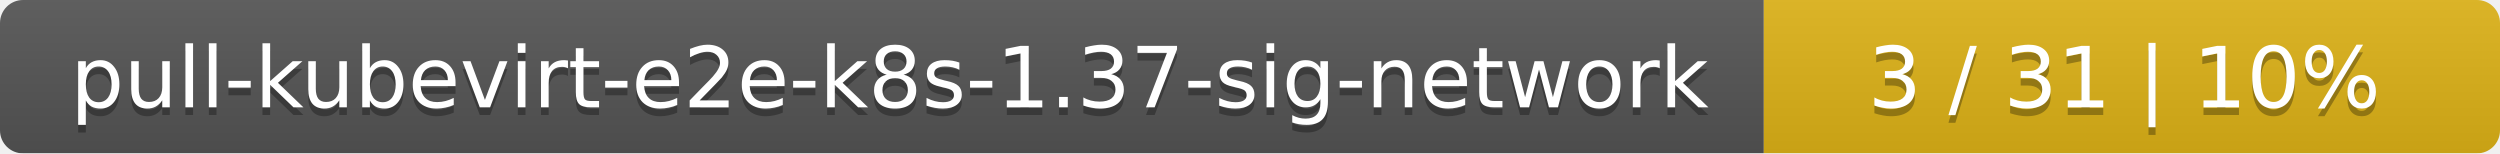
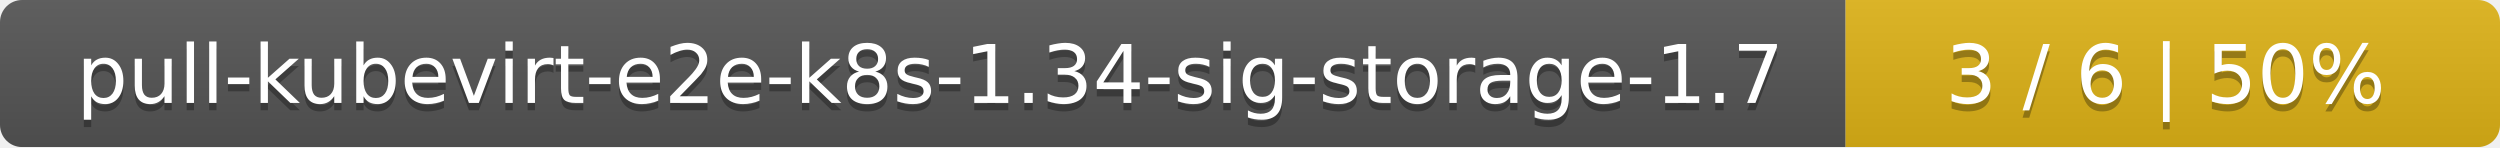
- <svg xmlns="http://www.w3.org/2000/svg" width="326" height="20">
+ <svg xmlns="http://www.w3.org/2000/svg" width="340" height="20">
  <linearGradient id="smooth" x2="0" y2="100%">
    <stop offset="0" stop-color="#bbb" stop-opacity=".1" />
    <stop offset="1" stop-opacity=".1" />
  </linearGradient>
  <mask id="round">
-     <rect width="326" height="20" rx="3" fill="#fff" />
+     <rect width="340" height="20" rx="3" fill="#fff" />
  </mask>
  <g mask="url(#round)">
-     <rect width="230" height="20" fill="#555" />
-     <rect x="230" width="96" height="20" fill="#dfb317" />
-     <rect width="326" height="20" fill="url(#smooth)" />
+     <rect width="251" height="20" fill="#555" />
+     <rect x="251" width="89" height="20" fill="#dfb317" />
+     <rect width="340" height="20" fill="url(#smooth)" />
  </g>
  <g fill="#fff" text-anchor="middle" font-family="DejaVu Sans,Verdana,Geneva,sans-serif" font-size="11">
-     <text x="116" y="15" fill="#010101" fill-opacity=".3">pull-kubevirt-e2e-k8s-1.37-sig-network</text>
-     <text x="116" y="14">pull-kubevirt-e2e-k8s-1.37-sig-network</text>
-     <text x="277" y="15" fill="#010101" fill-opacity=".3">3 / 31    |    10%</text>
-     <text x="277" y="14">3 / 31    |    10%</text>
+     <text x="126.5" y="15" fill="#010101" fill-opacity=".3">pull-kubevirt-e2e-k8s-1.34-sig-storage-1.7</text>
+     <text x="126.5" y="14">pull-kubevirt-e2e-k8s-1.34-sig-storage-1.7</text>
+     <text x="294.5" y="15" fill="#010101" fill-opacity=".3">3 / 6    |    50%</text>
+     <text x="294.5" y="14">3 / 6    |    50%</text>
  </g>
</svg>
